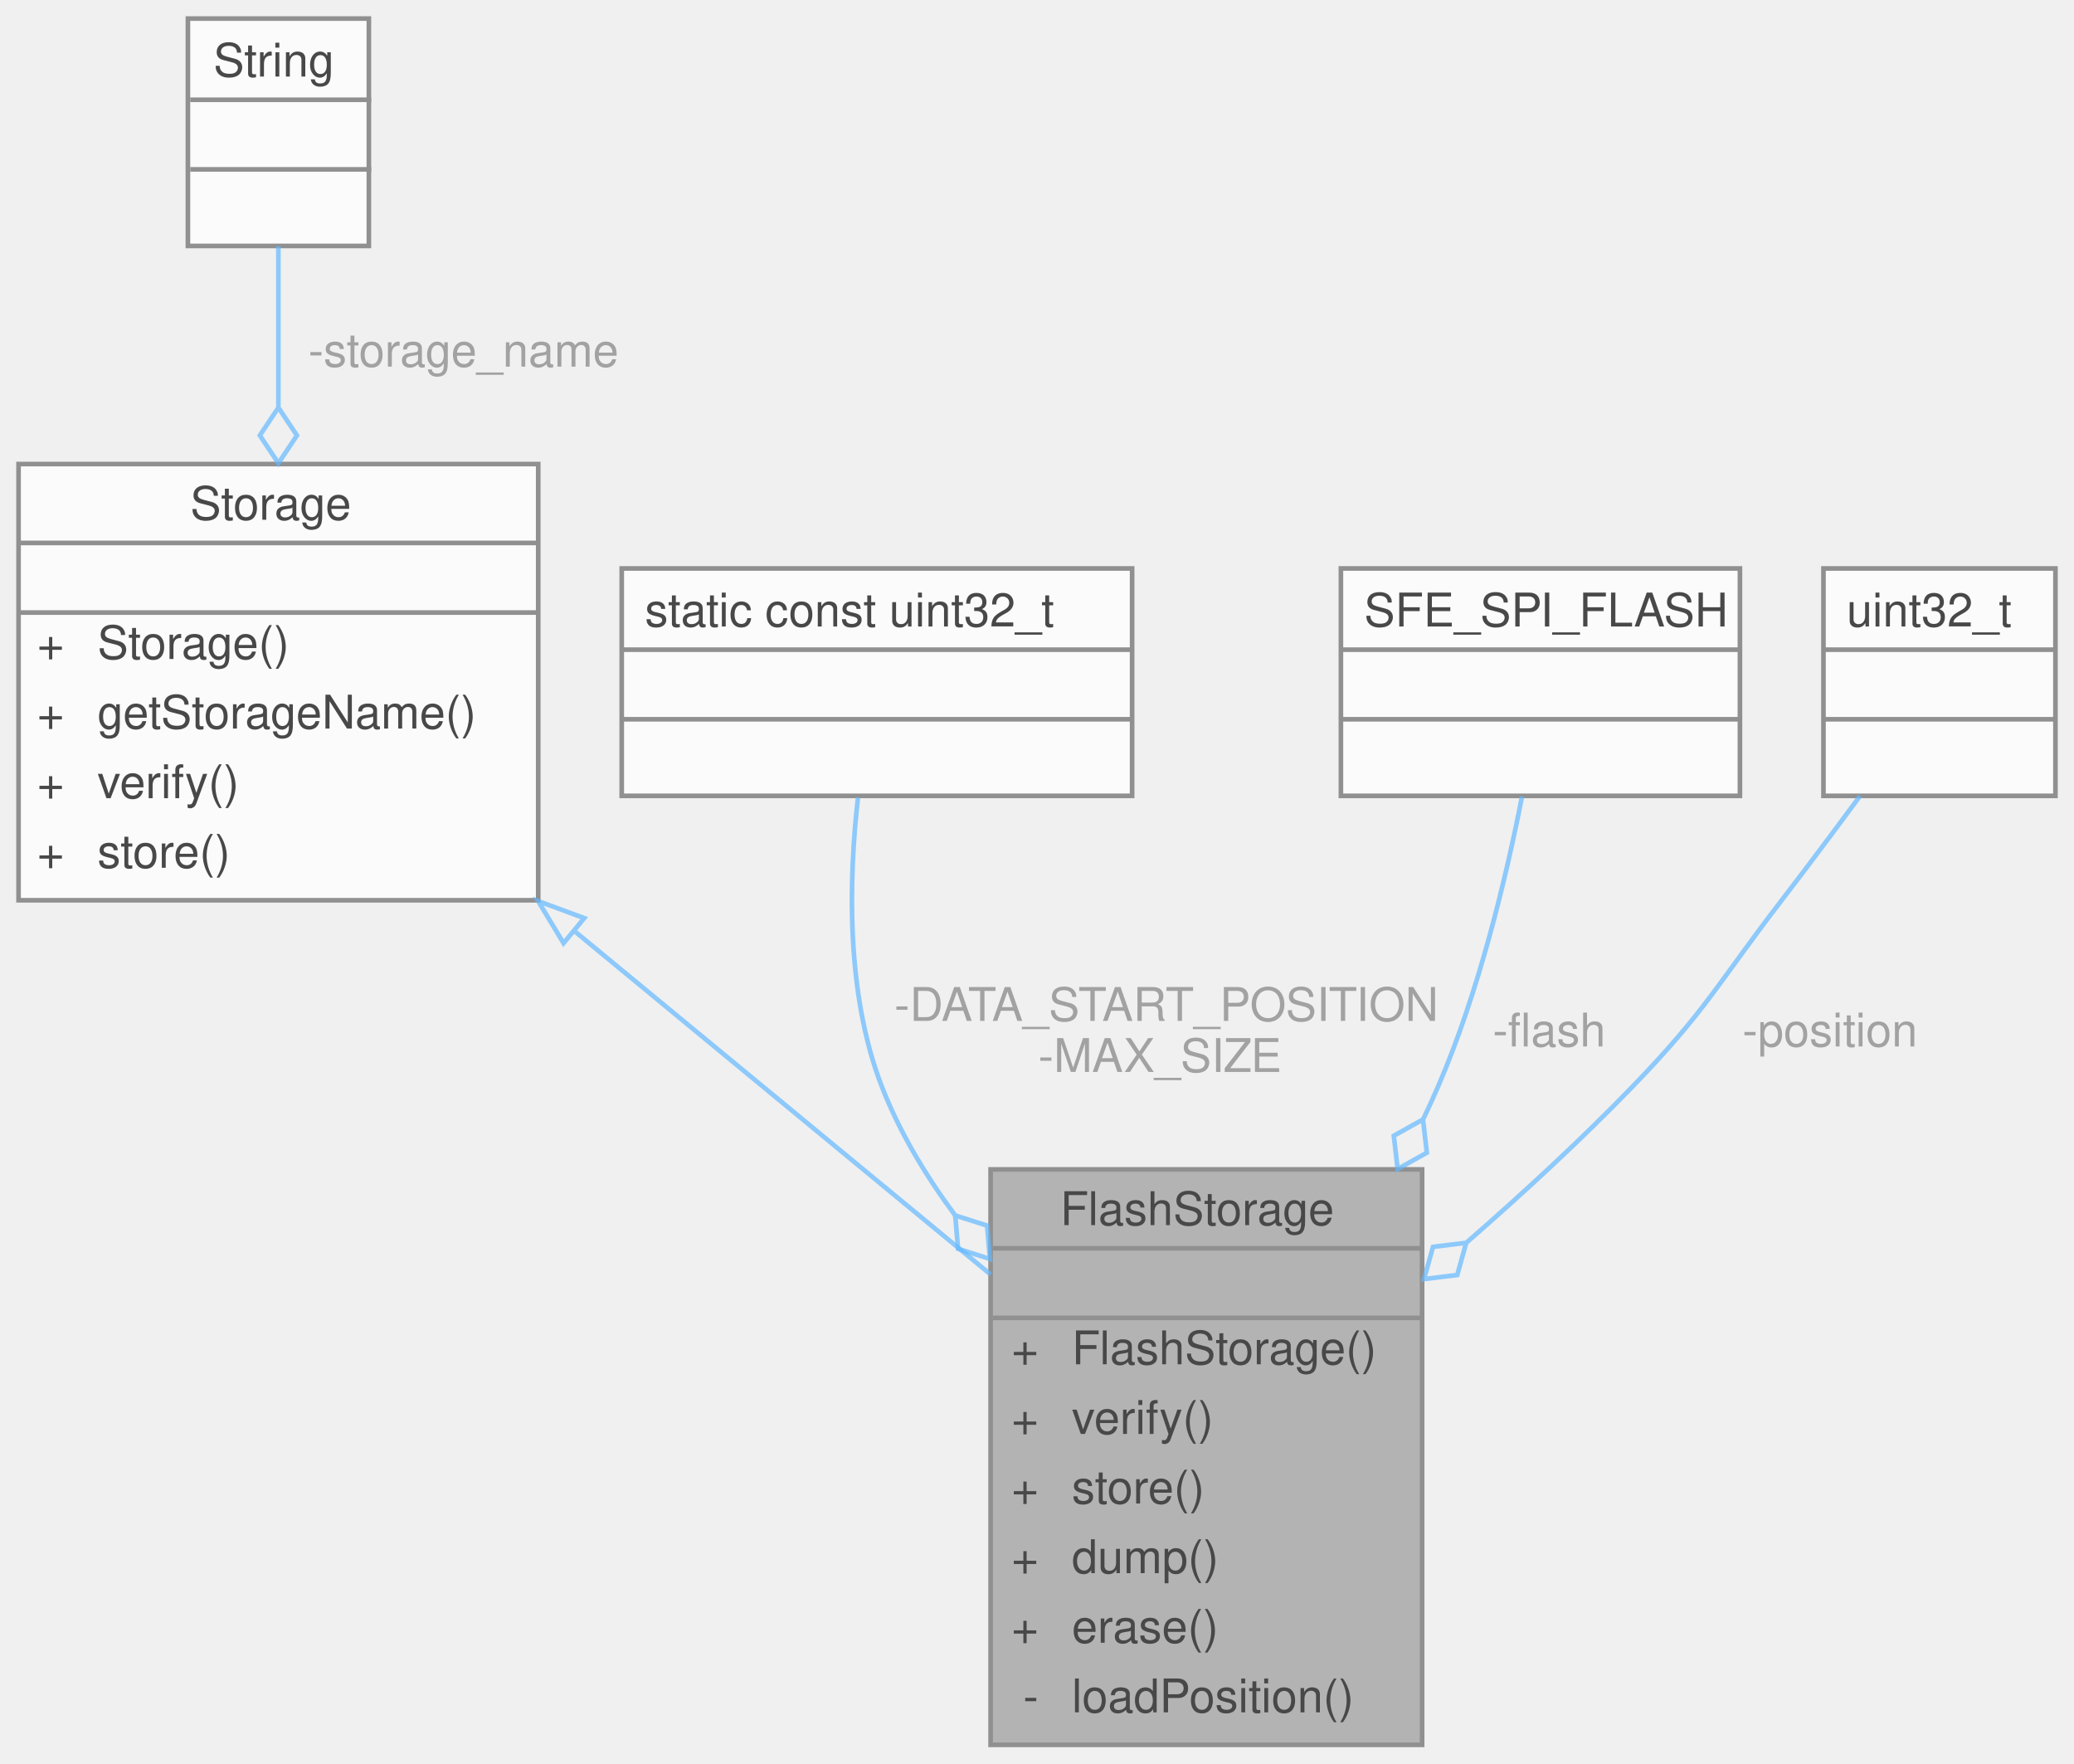
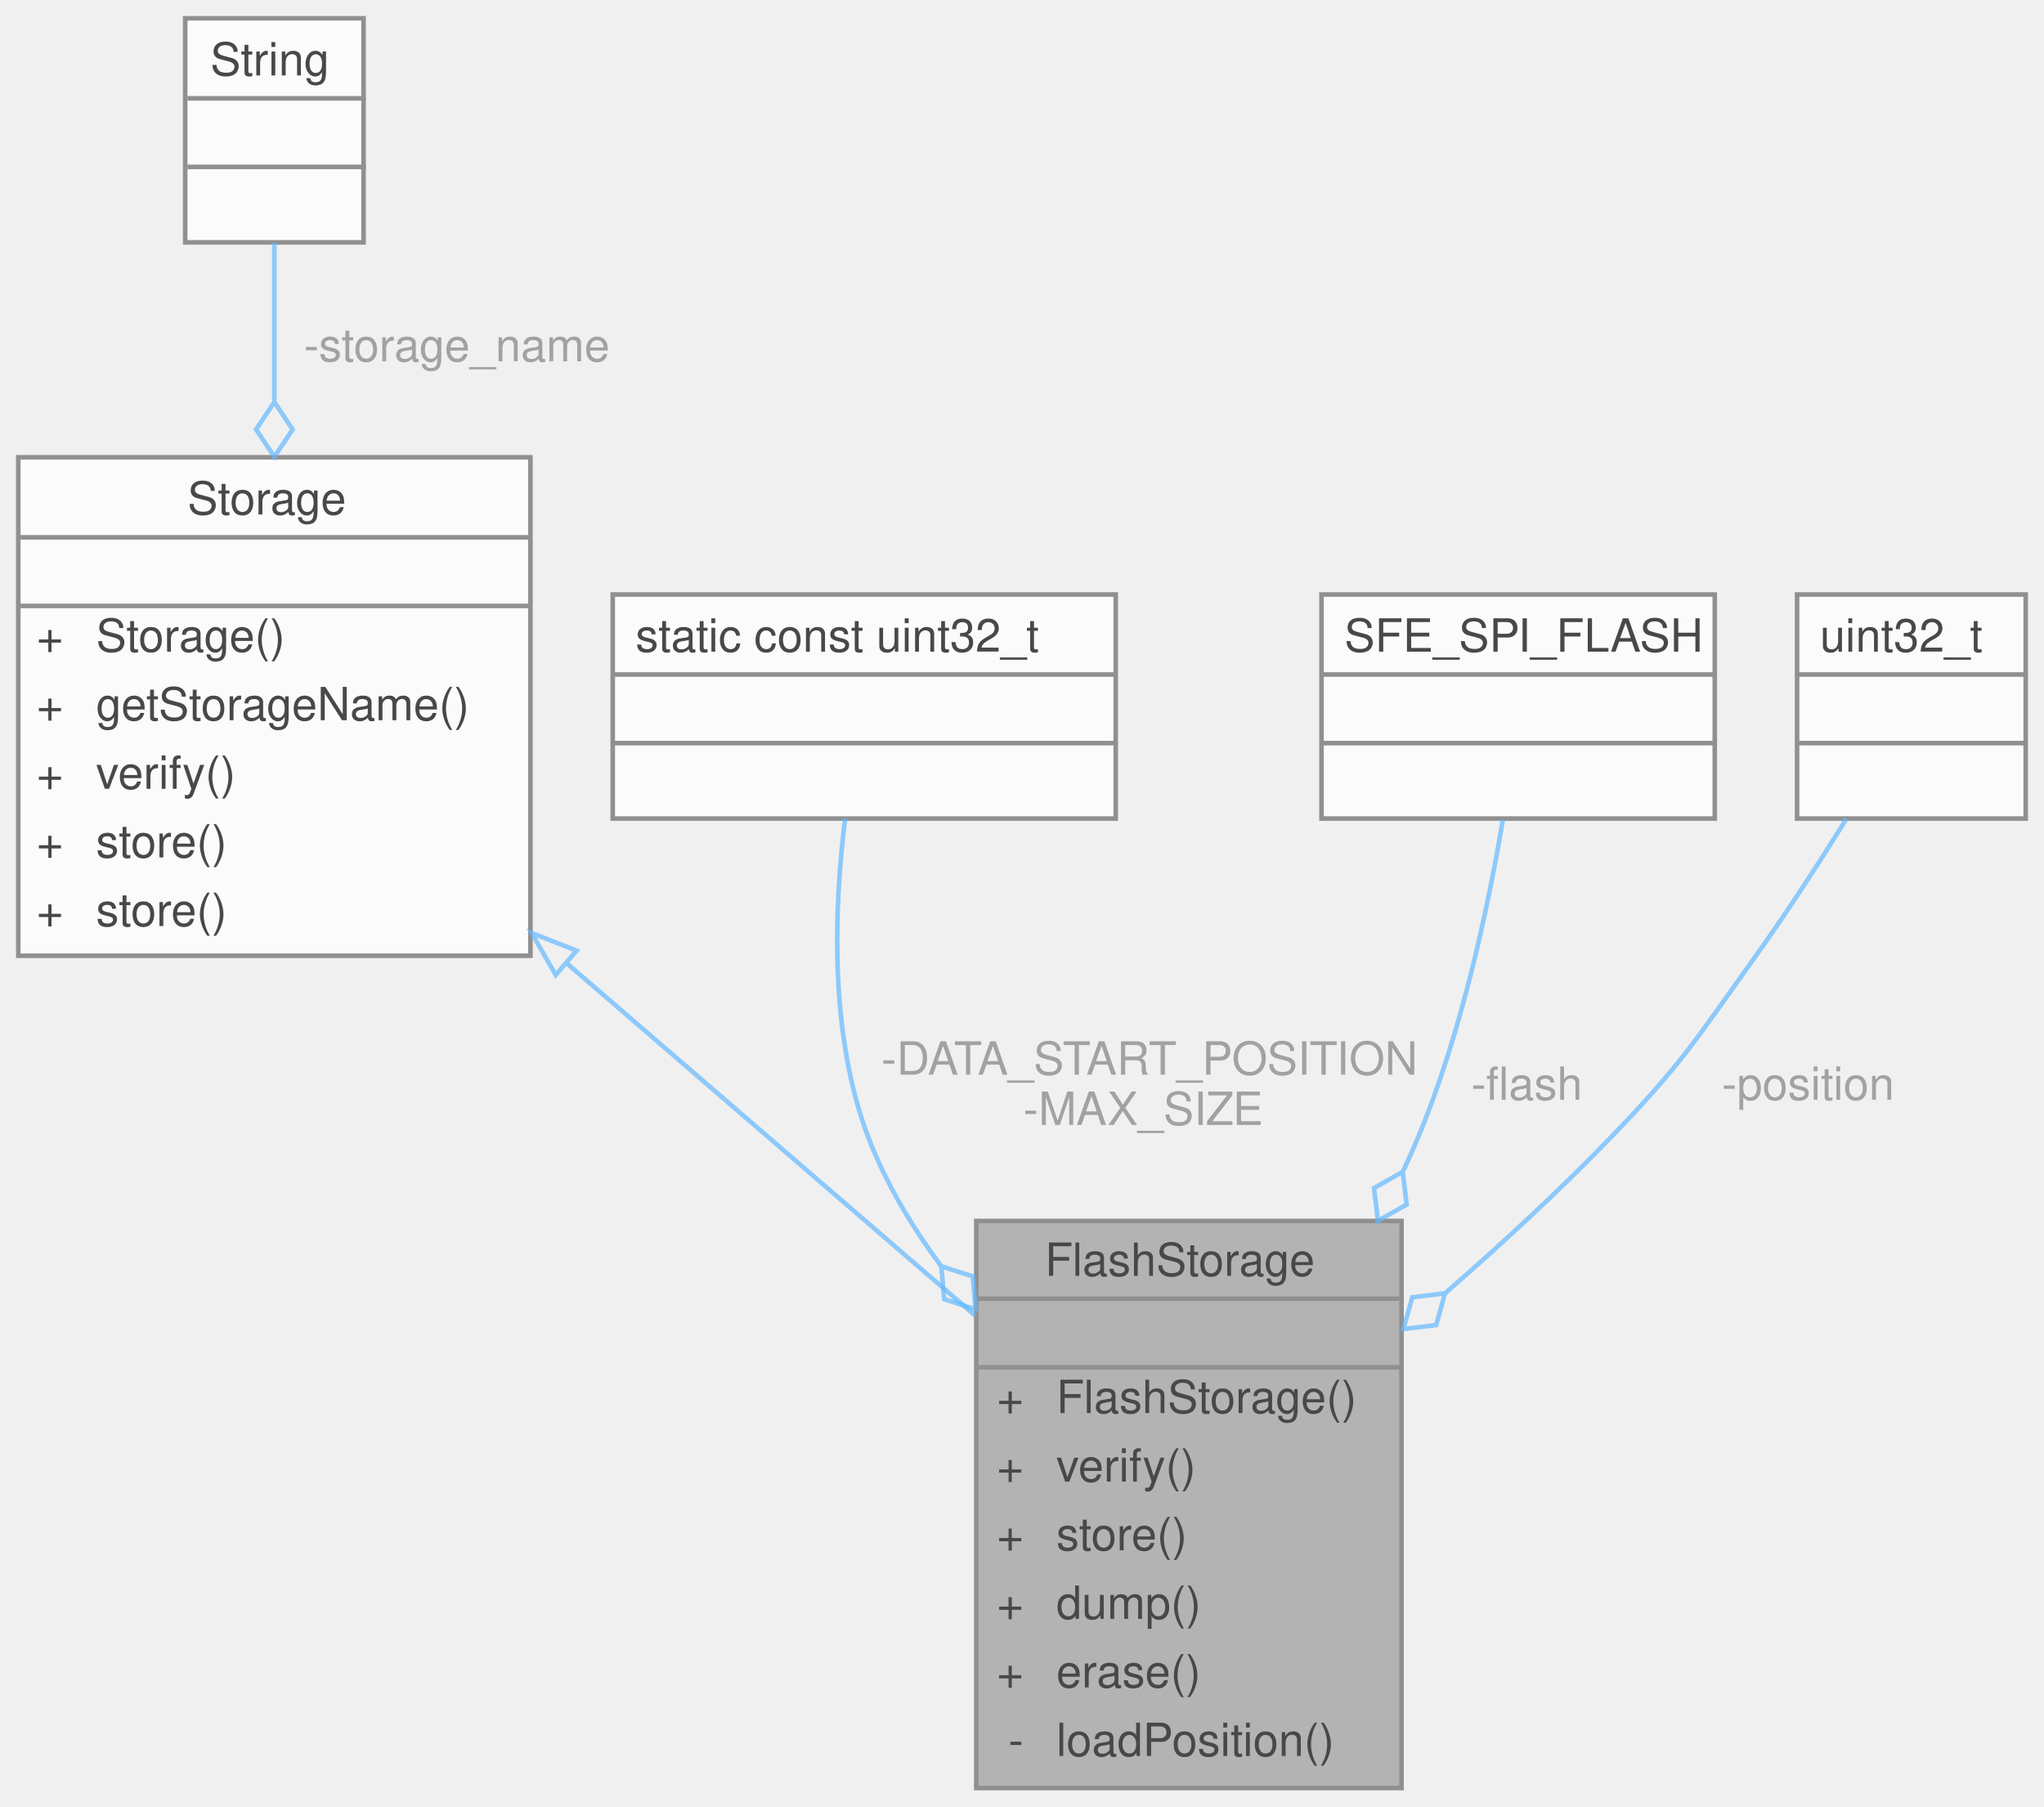
- <svg xmlns="http://www.w3.org/2000/svg" xmlns:xlink="http://www.w3.org/1999/xlink" width="447pt" height="380pt" viewBox="0.00 0.00 447.00 380.00">
+ <svg xmlns="http://www.w3.org/2000/svg" xmlns:xlink="http://www.w3.org/1999/xlink" width="447pt" height="395pt" viewBox="0.00 0.00 447.00 395.00">
  <svg id="main" version="1.1" xml:space="preserve">
    <style type="text/css">
.node, .edge {opacity: 0.7;}
.node.selected, .edge.selected {opacity: 1;}
.edge:hover path { stroke: red; }
.edge:hover polygon { stroke: red; fill: red; }
</style>
    <svg id="graph" class="graph">
-       <g id="graph0" class="graph" transform="scale(1 1) rotate(0) translate(4 376)">
+       <g id="graph0" class="graph" transform="scale(1 1) rotate(0) translate(4 391)">
        <g id="Node000001" class="node">
          <g id="a_Node000001">
            <a xlink:title=" ">
              <polygon fill="#999999" stroke="transparent" points="302.5,-124 209.5,-124 209.5,0 302.5,0 302.5,-124" />
              <text text-anchor="start" x="224.5" y="-112" font-family="Helvetica,sans-Serif" font-size="10.00">FlashStorage</text>
              <text text-anchor="start" x="254.5" y="-97" font-family="Helvetica,sans-Serif" font-size="10.00"> </text>
              <text text-anchor="start" x="214" y="-82" font-family="Helvetica,sans-Serif" font-size="10.00">+</text>
              <text text-anchor="start" x="227" y="-82" font-family="Helvetica,sans-Serif" font-size="10.00">FlashStorage()</text>
              <text text-anchor="start" x="214" y="-67" font-family="Helvetica,sans-Serif" font-size="10.00">+</text>
              <text text-anchor="start" x="227" y="-67" font-family="Helvetica,sans-Serif" font-size="10.00">verify()</text>
              <text text-anchor="start" x="214" y="-52" font-family="Helvetica,sans-Serif" font-size="10.00">+</text>
              <text text-anchor="start" x="227" y="-52" font-family="Helvetica,sans-Serif" font-size="10.00">store()</text>
              <text text-anchor="start" x="214" y="-37" font-family="Helvetica,sans-Serif" font-size="10.00">+</text>
              <text text-anchor="start" x="227" y="-37" font-family="Helvetica,sans-Serif" font-size="10.00">dump()</text>
              <text text-anchor="start" x="214" y="-22" font-family="Helvetica,sans-Serif" font-size="10.00">+</text>
              <text text-anchor="start" x="227" y="-22" font-family="Helvetica,sans-Serif" font-size="10.00">erase()</text>
              <text text-anchor="start" x="216.5" y="-7" font-family="Helvetica,sans-Serif" font-size="10.00">-</text>
              <text text-anchor="start" x="227" y="-7" font-family="Helvetica,sans-Serif" font-size="10.00">loadPosition()</text>
              <polygon fill="#666666" stroke="#666666" points="210,-107 210,-107 303,-107 303,-107 210,-107" />
              <polygon fill="#666666" stroke="#666666" points="210,-92 210,-92 303,-92 303,-92 210,-92" />
              <polygon fill="none" stroke="#666666" points="209.5,0 209.5,-124 302.5,-124 302.5,0 209.5,0" />
            </a>
          </g>
        </g>
        <g id="Node000002" class="node">
          <g id="a_Node000002">
            <a xlink:href="classStorage.html" target="_top" xlink:title="Parent class for all data storage devices (sd card, radio, etc)">
-               <polygon fill="white" stroke="transparent" points="112,-276 0,-276 0,-182 112,-182 112,-276" />
-               <text text-anchor="start" x="37" y="-264" font-family="Helvetica,sans-Serif" font-size="10.00">Storage</text>
-               <text text-anchor="start" x="54" y="-249" font-family="Helvetica,sans-Serif" font-size="10.00"> </text>
-               <text text-anchor="start" x="4" y="-234" font-family="Helvetica,sans-Serif" font-size="10.00">+</text>
-               <text text-anchor="start" x="17" y="-234" font-family="Helvetica,sans-Serif" font-size="10.00">Storage()</text>
-               <text text-anchor="start" x="4" y="-219" font-family="Helvetica,sans-Serif" font-size="10.00">+</text>
-               <text text-anchor="start" x="17" y="-219" font-family="Helvetica,sans-Serif" font-size="10.00">getStorageName()</text>
-               <text text-anchor="start" x="4" y="-204" font-family="Helvetica,sans-Serif" font-size="10.00">+</text>
-               <text text-anchor="start" x="17" y="-204" font-family="Helvetica,sans-Serif" font-size="10.00">verify()</text>
-               <text text-anchor="start" x="4" y="-189" font-family="Helvetica,sans-Serif" font-size="10.00">+</text>
-               <text text-anchor="start" x="17" y="-189" font-family="Helvetica,sans-Serif" font-size="10.00">store()</text>
-               <polygon fill="#666666" stroke="#666666" points="0,-259 0,-259 112,-259 112,-259 0,-259" />
-               <polygon fill="#666666" stroke="#666666" points="0,-244 0,-244 112,-244 112,-244 0,-244" />
-               <polygon fill="none" stroke="#666666" points="0,-182 0,-276 112,-276 112,-182 0,-182" />
+               <polygon fill="white" stroke="transparent" points="112,-291 0,-291 0,-182 112,-182 112,-291" />
+               <text text-anchor="start" x="37" y="-278.5" font-family="Helvetica,sans-Serif" font-size="10.00">Storage</text>
+               <text text-anchor="start" x="54" y="-263.5" font-family="Helvetica,sans-Serif" font-size="10.00"> </text>
+               <text text-anchor="start" x="4" y="-248.5" font-family="Helvetica,sans-Serif" font-size="10.00">+</text>
+               <text text-anchor="start" x="17" y="-248.5" font-family="Helvetica,sans-Serif" font-size="10.00">Storage()</text>
+               <text text-anchor="start" x="4" y="-233.5" font-family="Helvetica,sans-Serif" font-size="10.00">+</text>
+               <text text-anchor="start" x="17" y="-233.5" font-family="Helvetica,sans-Serif" font-size="10.00">getStorageName()</text>
+               <text text-anchor="start" x="4" y="-218.5" font-family="Helvetica,sans-Serif" font-size="10.00">+</text>
+               <text text-anchor="start" x="17" y="-218.5" font-family="Helvetica,sans-Serif" font-size="10.00">verify()</text>
+               <text text-anchor="start" x="4" y="-203.5" font-family="Helvetica,sans-Serif" font-size="10.00">+</text>
+               <text text-anchor="start" x="17" y="-203.5" font-family="Helvetica,sans-Serif" font-size="10.00">store()</text>
+               <text text-anchor="start" x="4" y="-188.5" font-family="Helvetica,sans-Serif" font-size="10.00">+</text>
+               <text text-anchor="start" x="17" y="-188.5" font-family="Helvetica,sans-Serif" font-size="10.00">store()</text>
+               <polygon fill="#666666" stroke="#666666" points="0,-273.5 0,-273.5 112,-273.5 112,-273.5 0,-273.5" />
+               <polygon fill="#666666" stroke="#666666" points="0,-258.5 0,-258.5 112,-258.5 112,-258.5 0,-258.5" />
+               <polygon fill="none" stroke="#666666" points="0,-182 0,-291 112,-291 112,-182 0,-182" />
            </a>
          </g>
        </g>
        <g id="edge1_Node000001_Node000002" class="edge">
          <g id="a_edge1_Node000001_Node000002">
            <a xlink:title=" ">
-               <path fill="none" stroke="#63b8ff" d="M120.05,-175.16C149.13,-151.17 182.89,-123.32 209.49,-101.37" />
-               <polygon fill="none" stroke="#63b8ff" points="117.46,-172.76 111.98,-181.82 121.92,-178.15 117.46,-172.76" />
+               <path fill="none" stroke="#63b8ff" d="M119.91,-180.38C148.95,-155.33 182.67,-126.24 209.29,-103.29" />
+               <polygon fill="none" stroke="#63b8ff" points="117.53,-177.81 112.24,-186.99 122.1,-183.11 117.53,-177.81" />
            </a>
          </g>
        </g>
        <g id="Node000003" class="node">
          <g id="a_Node000003">
            <a xlink:title=" ">
-               <polygon fill="white" stroke="transparent" points="75.5,-372 36.5,-372 36.5,-323 75.5,-323 75.5,-372" />
-               <text text-anchor="start" x="42" y="-359.5" font-family="Helvetica,sans-Serif" font-size="10.00">String</text>
+               <polygon fill="white" stroke="transparent" points="75.5,-387 36.5,-387 36.5,-338 75.5,-338 75.5,-387" />
+               <text text-anchor="start" x="42" y="-374.5" font-family="Helvetica,sans-Serif" font-size="10.00">String</text>
+               <text text-anchor="start" x="54.5" y="-359.5" font-family="Helvetica,sans-Serif" font-size="10.00"> </text>
              <text text-anchor="start" x="54.5" y="-344.5" font-family="Helvetica,sans-Serif" font-size="10.00"> </text>
-               <text text-anchor="start" x="54.5" y="-329.5" font-family="Helvetica,sans-Serif" font-size="10.00"> </text>
+               <polygon fill="#666666" stroke="#666666" points="37,-369.5 37,-369.5 76,-369.5 76,-369.5 37,-369.5" />
              <polygon fill="#666666" stroke="#666666" points="37,-354.5 37,-354.5 76,-354.5 76,-354.5 37,-354.5" />
-               <polygon fill="#666666" stroke="#666666" points="37,-339.5 37,-339.5 76,-339.5 76,-339.5 37,-339.5" />
-               <polygon fill="none" stroke="#666666" points="36.5,-323 36.5,-372 75.5,-372 75.5,-323 36.5,-323" />
+               <polygon fill="none" stroke="#666666" points="36.5,-338 36.5,-387 75.5,-387 75.5,-338 36.5,-338" />
            </a>
          </g>
        </g>
        <g id="edge2_Node000002_Node000003" class="edge">
          <g id="a_edge2_Node000002_Node000003">
            <a xlink:title=" ">
-               <path fill="none" stroke="#63b8ff" d="M56,-322.92C56,-312.85 56,-300.6 56,-288.35" />
-               <polygon fill="none" stroke="#63b8ff" points="56,-288.17 52,-282.17 56,-276.17 60,-282.17 56,-288.17" />
+               <path fill="none" stroke="#63b8ff" d="M56,-337.88C56,-327.92 56,-315.78 56,-303.44" />
+               <polygon fill="none" stroke="#63b8ff" points="56,-303.09 52,-297.09 56,-291.09 60,-297.09 56,-303.09" />
            </a>
          </g>
-           <text text-anchor="middle" x="94.5" y="-297" font-family="Helvetica,sans-Serif" font-size="10.00" fill="grey"> -storage_name</text>
+           <text text-anchor="middle" x="94.5" y="-312" font-family="Helvetica,sans-Serif" font-size="10.00" fill="grey"> -storage_name</text>
        </g>
        <g id="Node000004" class="node">
          <g id="a_Node000004">
            <a xlink:title=" ">
-               <polygon fill="white" stroke="transparent" points="240,-253.5 130,-253.5 130,-204.5 240,-204.5 240,-253.5" />
-               <text text-anchor="start" x="135" y="-241" font-family="Helvetica,sans-Serif" font-size="10.00">static const uint32_t</text>
-               <text text-anchor="start" x="183" y="-226" font-family="Helvetica,sans-Serif" font-size="10.00"> </text>
-               <text text-anchor="start" x="183" y="-211" font-family="Helvetica,sans-Serif" font-size="10.00"> </text>
-               <polygon fill="#666666" stroke="#666666" points="130,-236 130,-236 240,-236 240,-236 130,-236" />
-               <polygon fill="#666666" stroke="#666666" points="130,-221 130,-221 240,-221 240,-221 130,-221" />
-               <polygon fill="none" stroke="#666666" points="130,-204.5 130,-253.5 240,-253.5 240,-204.5 130,-204.5" />
+               <polygon fill="white" stroke="transparent" points="240,-261 130,-261 130,-212 240,-212 240,-261" />
+               <text text-anchor="start" x="135" y="-248.5" font-family="Helvetica,sans-Serif" font-size="10.00">static const uint32_t</text>
+               <text text-anchor="start" x="183" y="-233.5" font-family="Helvetica,sans-Serif" font-size="10.00"> </text>
+               <text text-anchor="start" x="183" y="-218.5" font-family="Helvetica,sans-Serif" font-size="10.00"> </text>
+               <polygon fill="#666666" stroke="#666666" points="130,-243.5 130,-243.5 240,-243.5 240,-243.5 130,-243.5" />
+               <polygon fill="#666666" stroke="#666666" points="130,-228.5 130,-228.5 240,-228.5 240,-228.5 130,-228.5" />
+               <polygon fill="none" stroke="#666666" points="130,-212 130,-261 240,-261 240,-212 130,-212" />
            </a>
          </g>
        </g>
        <g id="edge3_Node000001_Node000004" class="edge">
          <g id="a_edge3_Node000001_Node000004">
            <a xlink:title=" ">
-               <path fill="none" stroke="#63b8ff" d="M180.92,-204.17C178.9,-186.42 178.31,-161.92 186,-142 189.79,-132.19 195.4,-122.8 201.82,-114.15" />
-               <polygon fill="none" stroke="#63b8ff" points="201.87,-114.08 202.49,-106.9 209.36,-104.7 208.74,-111.89 201.87,-114.08" />
+               <path fill="none" stroke="#63b8ff" d="M180.82,-211.98C178.39,-192.54 177.3,-164.57 186,-142 189.78,-132.19 195.39,-122.8 201.81,-114.15" />
+               <polygon fill="none" stroke="#63b8ff" points="201.86,-114.08 202.48,-106.89 209.35,-104.7 208.73,-111.89 201.86,-114.08" />
            </a>
          </g>
          <text text-anchor="middle" x="246" y="-156" font-family="Helvetica,sans-Serif" font-size="10.00" fill="grey"> -DATA_START_POSITION</text>
          <text text-anchor="middle" x="246" y="-145" font-family="Helvetica,sans-Serif" font-size="10.00" fill="grey">-MAX_SIZE</text>
        </g>
        <g id="Node000005" class="node">
          <g id="a_Node000005">
            <a xlink:title=" ">
-               <polygon fill="white" stroke="transparent" points="371,-253.5 285,-253.5 285,-204.5 371,-204.5 371,-253.5" />
-               <text text-anchor="start" x="290" y="-241" font-family="Helvetica,sans-Serif" font-size="10.00">SFE_SPI_FLASH</text>
-               <text text-anchor="start" x="326" y="-226" font-family="Helvetica,sans-Serif" font-size="10.00"> </text>
-               <text text-anchor="start" x="326" y="-211" font-family="Helvetica,sans-Serif" font-size="10.00"> </text>
-               <polygon fill="#666666" stroke="#666666" points="285,-236 285,-236 371,-236 371,-236 285,-236" />
-               <polygon fill="#666666" stroke="#666666" points="285,-221 285,-221 371,-221 371,-221 285,-221" />
-               <polygon fill="none" stroke="#666666" points="285,-204.5 285,-253.5 371,-253.5 371,-204.5 285,-204.5" />
+               <polygon fill="white" stroke="transparent" points="371,-261 285,-261 285,-212 371,-212 371,-261" />
+               <text text-anchor="start" x="290" y="-248.5" font-family="Helvetica,sans-Serif" font-size="10.00">SFE_SPI_FLASH</text>
+               <text text-anchor="start" x="326" y="-233.5" font-family="Helvetica,sans-Serif" font-size="10.00"> </text>
+               <text text-anchor="start" x="326" y="-218.5" font-family="Helvetica,sans-Serif" font-size="10.00"> </text>
+               <polygon fill="#666666" stroke="#666666" points="285,-243.5 285,-243.5 371,-243.5 371,-243.5 285,-243.5" />
+               <polygon fill="#666666" stroke="#666666" points="285,-228.5 285,-228.5 371,-228.5 371,-228.5 285,-228.5" />
+               <polygon fill="none" stroke="#666666" points="285,-212 285,-261 371,-261 371,-212 285,-212" />
            </a>
          </g>
        </g>
        <g id="edge4_Node000001_Node000005" class="edge">
          <g id="a_edge4_Node000001_Node000005">
            <a xlink:title=" ">
-               <path fill="none" stroke="#63b8ff" d="M324.03,-204.35C320.57,-186.7 314.73,-162.23 306,-142 305,-139.67 303.93,-137.33 302.81,-134.99" />
-               <polygon fill="none" stroke="#63b8ff" points="302.69,-134.77 296.4,-131.25 297.23,-124.08 303.52,-127.6 302.69,-134.77" />
+               <path fill="none" stroke="#63b8ff" d="M324.66,-211.77C321.42,-192.45 315.56,-164.75 306,-142 305.02,-139.66 303.97,-137.31 302.87,-134.97" />
+               <polygon fill="none" stroke="#63b8ff" points="302.75,-134.75 296.48,-131.19 297.35,-124.03 303.62,-127.59 302.75,-134.75" />
            </a>
          </g>
          <text text-anchor="middle" x="328.5" y="-150.5" font-family="Helvetica,sans-Serif" font-size="10.00" fill="grey"> -flash</text>
        </g>
        <g id="Node000006" class="node">
          <g id="a_Node000006">
            <a xlink:title=" ">
-               <polygon fill="white" stroke="transparent" points="439,-253.5 389,-253.5 389,-204.5 439,-204.5 439,-253.5" />
-               <text text-anchor="start" x="394" y="-241" font-family="Helvetica,sans-Serif" font-size="10.00">uint32_t</text>
-               <text text-anchor="start" x="412" y="-226" font-family="Helvetica,sans-Serif" font-size="10.00"> </text>
-               <text text-anchor="start" x="412" y="-211" font-family="Helvetica,sans-Serif" font-size="10.00"> </text>
-               <polygon fill="#666666" stroke="#666666" points="389,-236 389,-236 439,-236 439,-236 389,-236" />
-               <polygon fill="#666666" stroke="#666666" points="389,-221 389,-221 439,-221 439,-221 389,-221" />
-               <polygon fill="none" stroke="#666666" points="389,-204.5 389,-253.5 439,-253.5 439,-204.5 389,-204.5" />
+               <polygon fill="white" stroke="transparent" points="439,-261 389,-261 389,-212 439,-212 439,-261" />
+               <text text-anchor="start" x="394" y="-248.5" font-family="Helvetica,sans-Serif" font-size="10.00">uint32_t</text>
+               <text text-anchor="start" x="412" y="-233.5" font-family="Helvetica,sans-Serif" font-size="10.00"> </text>
+               <text text-anchor="start" x="412" y="-218.5" font-family="Helvetica,sans-Serif" font-size="10.00"> </text>
+               <polygon fill="#666666" stroke="#666666" points="389,-243.5 389,-243.5 439,-243.5 439,-243.5 389,-243.5" />
+               <polygon fill="#666666" stroke="#666666" points="389,-228.5 389,-228.5 439,-228.5 439,-228.5 389,-228.5" />
+               <polygon fill="none" stroke="#666666" points="389,-212 389,-261 439,-261 439,-212 389,-212" />
            </a>
          </g>
        </g>
        <g id="edge5_Node000001_Node000006" class="edge">
          <g id="a_edge5_Node000001_Node000006">
            <a xlink:title=" ">
-               <path fill="none" stroke="#63b8ff" d="M396.88,-204.47C391.53,-197.22 385.57,-189.24 380,-182 366.12,-163.95 363.82,-158.38 348,-142 336.93,-130.54 324.36,-118.94 312.15,-108.3" />
+               <path fill="none" stroke="#63b8ff" d="M399.81,-211.96C393.91,-202.5 386.85,-191.58 380,-182 366.76,-163.48 363.82,-158.38 348,-142 336.93,-130.54 324.36,-118.94 312.15,-108.3" />
              <polygon fill="none" stroke="#63b8ff" points="312.01,-108.19 304.85,-107.31 302.91,-100.37 310.07,-101.24 312.01,-108.19" />
            </a>
          </g>
-           <text text-anchor="middle" x="389" y="-150.5" font-family="Helvetica,sans-Serif" font-size="10.00" fill="grey"> -position</text>
+           <text text-anchor="middle" x="390" y="-150.5" font-family="Helvetica,sans-Serif" font-size="10.00" fill="grey"> -position</text>
        </g>
      </g>
    </svg>
  </svg>
  <style type="text/css">

[data-mouse-over-selected='false'] { opacity: 0.7; }
[data-mouse-over-selected='true']  { opacity: 1.0; }

</style>
</svg>
